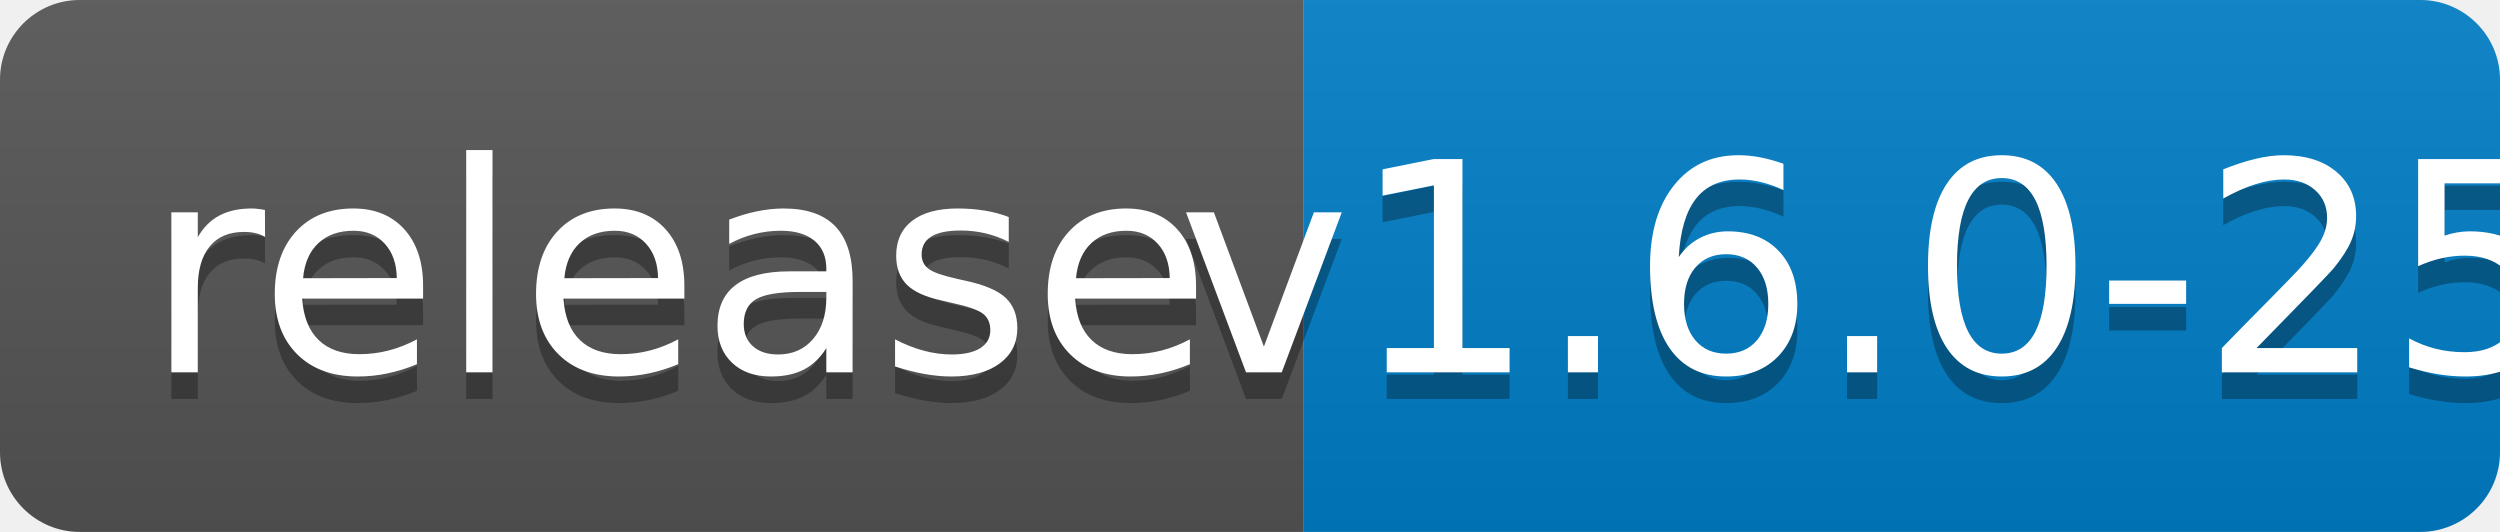
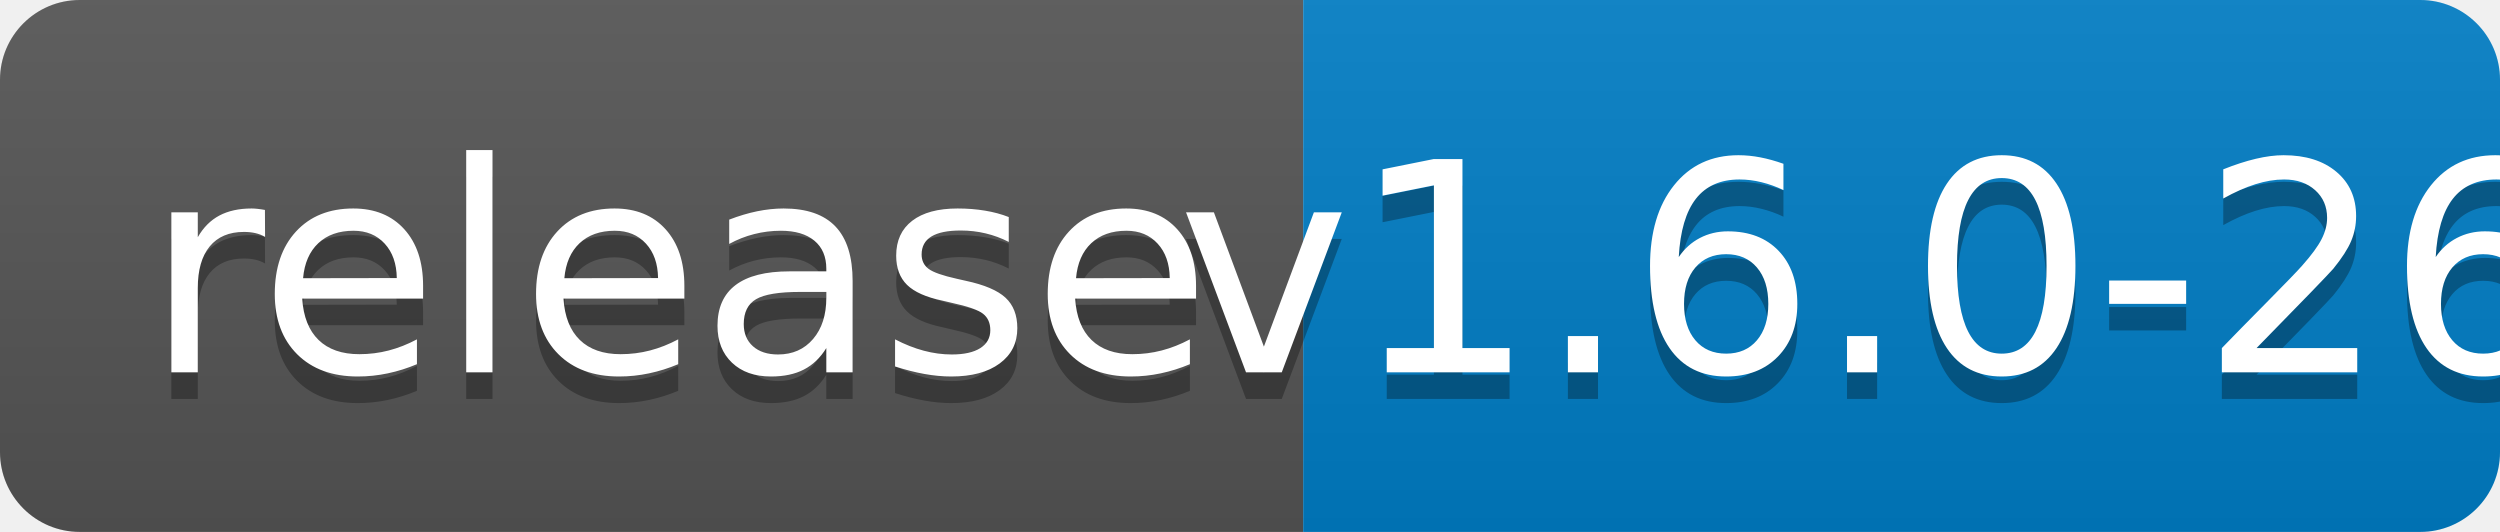
<svg xmlns="http://www.w3.org/2000/svg" width="94" height="20">
  <linearGradient id="b" x2="0" y2="100%">
    <stop offset="0" stop-color="#bbb" stop-opacity=".1" />
    <stop offset="1" stop-opacity=".1" />
  </linearGradient>
  <clipPath id="a">
    <rect width="94" height="20" rx="3" fill="#fff" />
  </clipPath>
  <g clip-path="url(#a)">
    <path fill="#555" d="M0 0h49v20H0z" />
    <path fill="#007ec6" d="M49 0h45v20H49z" />
    <path fill="url(#b)" d="M0 0h94v20H0z" />
  </g>
  <g fill="#fff" text-anchor="middle" font-family="DejaVu Sans,Verdana,Geneva,sans-serif" font-size="110">
    <text x="255" y="150" fill="#010101" fill-opacity=".3" transform="scale(.1)" textLength="390">release</text>
    <text x="255" y="140" transform="scale(.1)" textLength="390">release</text>
-     <text x="705" y="150" fill="#010101" fill-opacity=".3" transform="scale(.1)" textLength="350">v1.6.0-25</text>
-     <text x="705" y="140" transform="scale(.1)" textLength="350">v1.6.0-25</text>
+     <text x="705" y="150" fill="#010101" fill-opacity=".3" transform="scale(.1)" textLength="350">v1.6.0-26</text>
+     <text x="705" y="140" transform="scale(.1)" textLength="350">v1.6.0-26</text>
  </g>
</svg>
